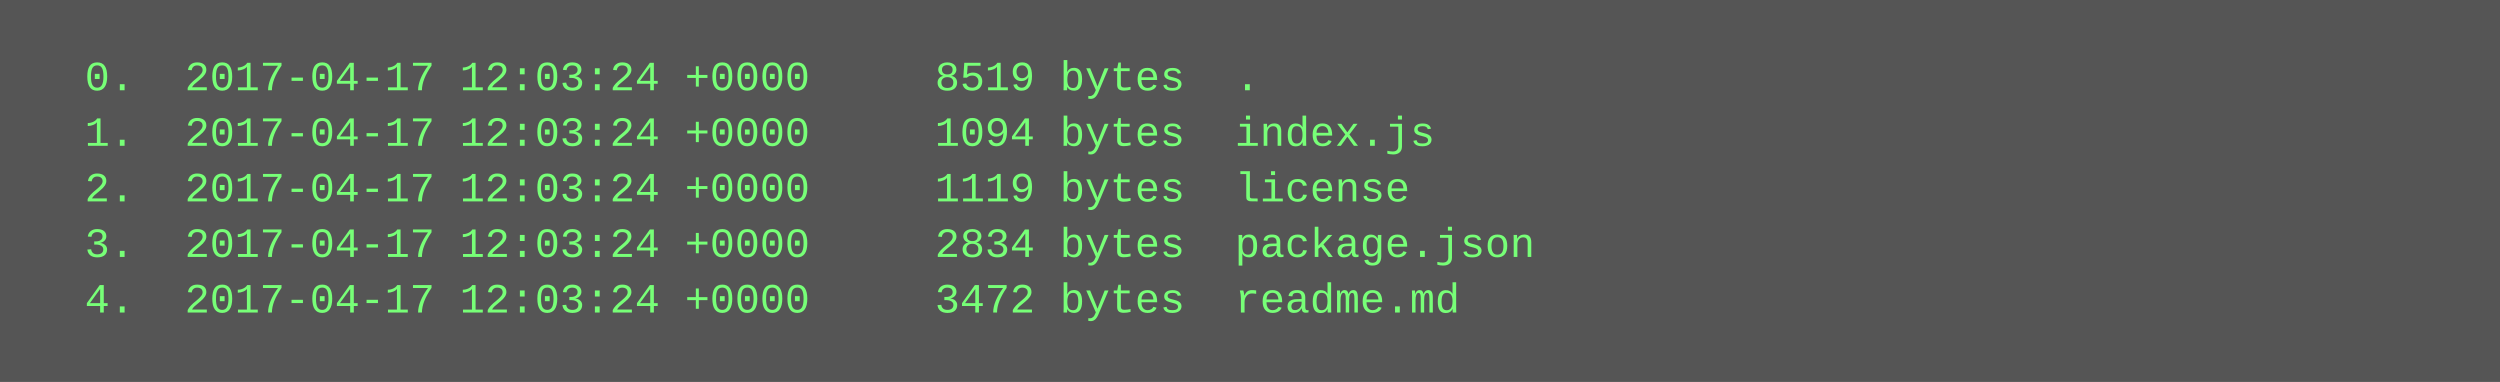
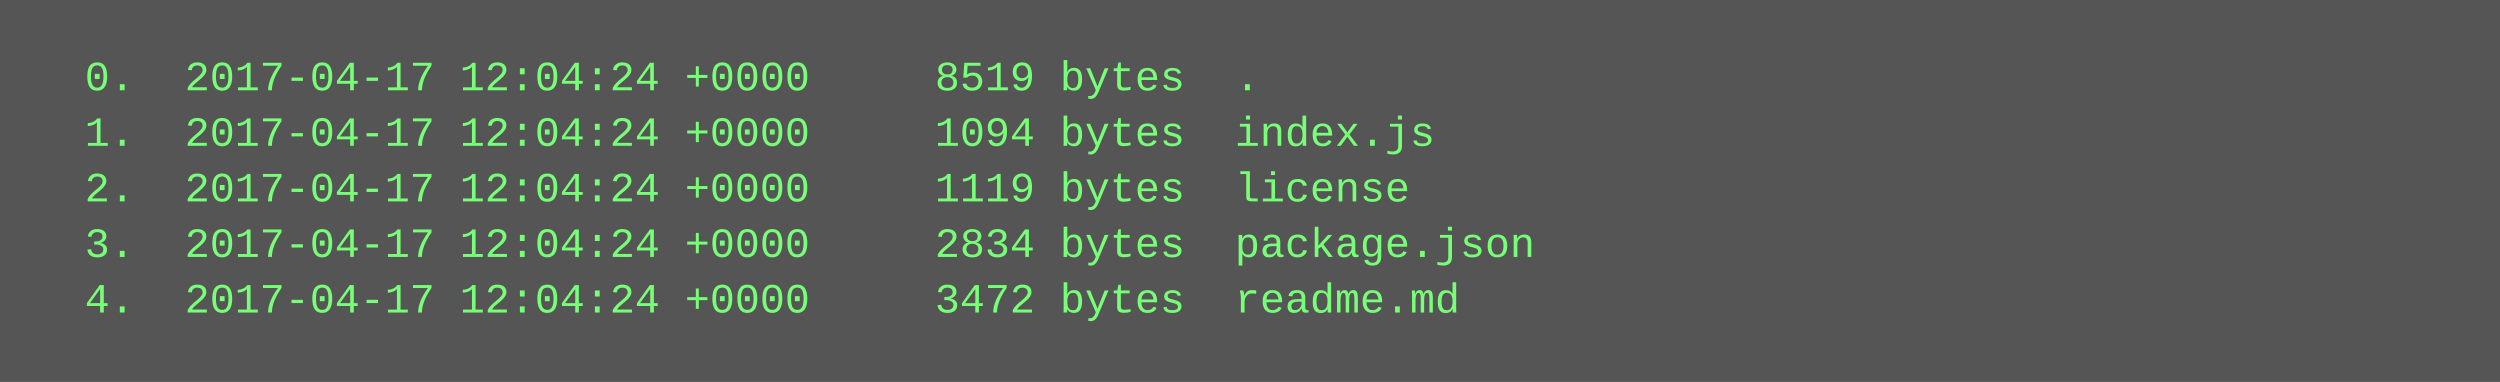
<svg xmlns="http://www.w3.org/2000/svg" height="110" width="720">
  <rect height="110" fill="#555" width="720" />
  <text fill="#7f7" font-family="Courier New" font-size="12" xml:space="preserve">
-     <tspan x="10" y="26">  0.  2017-04-17 12:03:24 +0000     8519 bytes  .</tspan>
-     <tspan x="10" y="42">  1.  2017-04-17 12:03:24 +0000     1094 bytes  index.js</tspan>
-     <tspan x="10" y="58">  2.  2017-04-17 12:03:24 +0000     1119 bytes  license</tspan>
-     <tspan x="10" y="74">  3.  2017-04-17 12:03:24 +0000     2834 bytes  package.json</tspan>
-     <tspan x="10" y="90">  4.  2017-04-17 12:03:24 +0000     3472 bytes  readme.md</tspan>
+     <tspan x="10" y="26">  0.  2017-04-17 12:04:24 +0000     8519 bytes  .</tspan>
+     <tspan x="10" y="42">  1.  2017-04-17 12:04:24 +0000     1094 bytes  index.js</tspan>
+     <tspan x="10" y="58">  2.  2017-04-17 12:04:24 +0000     1119 bytes  license</tspan>
+     <tspan x="10" y="74">  3.  2017-04-17 12:04:24 +0000     2834 bytes  package.json</tspan>
+     <tspan x="10" y="90">  4.  2017-04-17 12:04:24 +0000     3472 bytes  readme.md</tspan>
  </text>
</svg>
